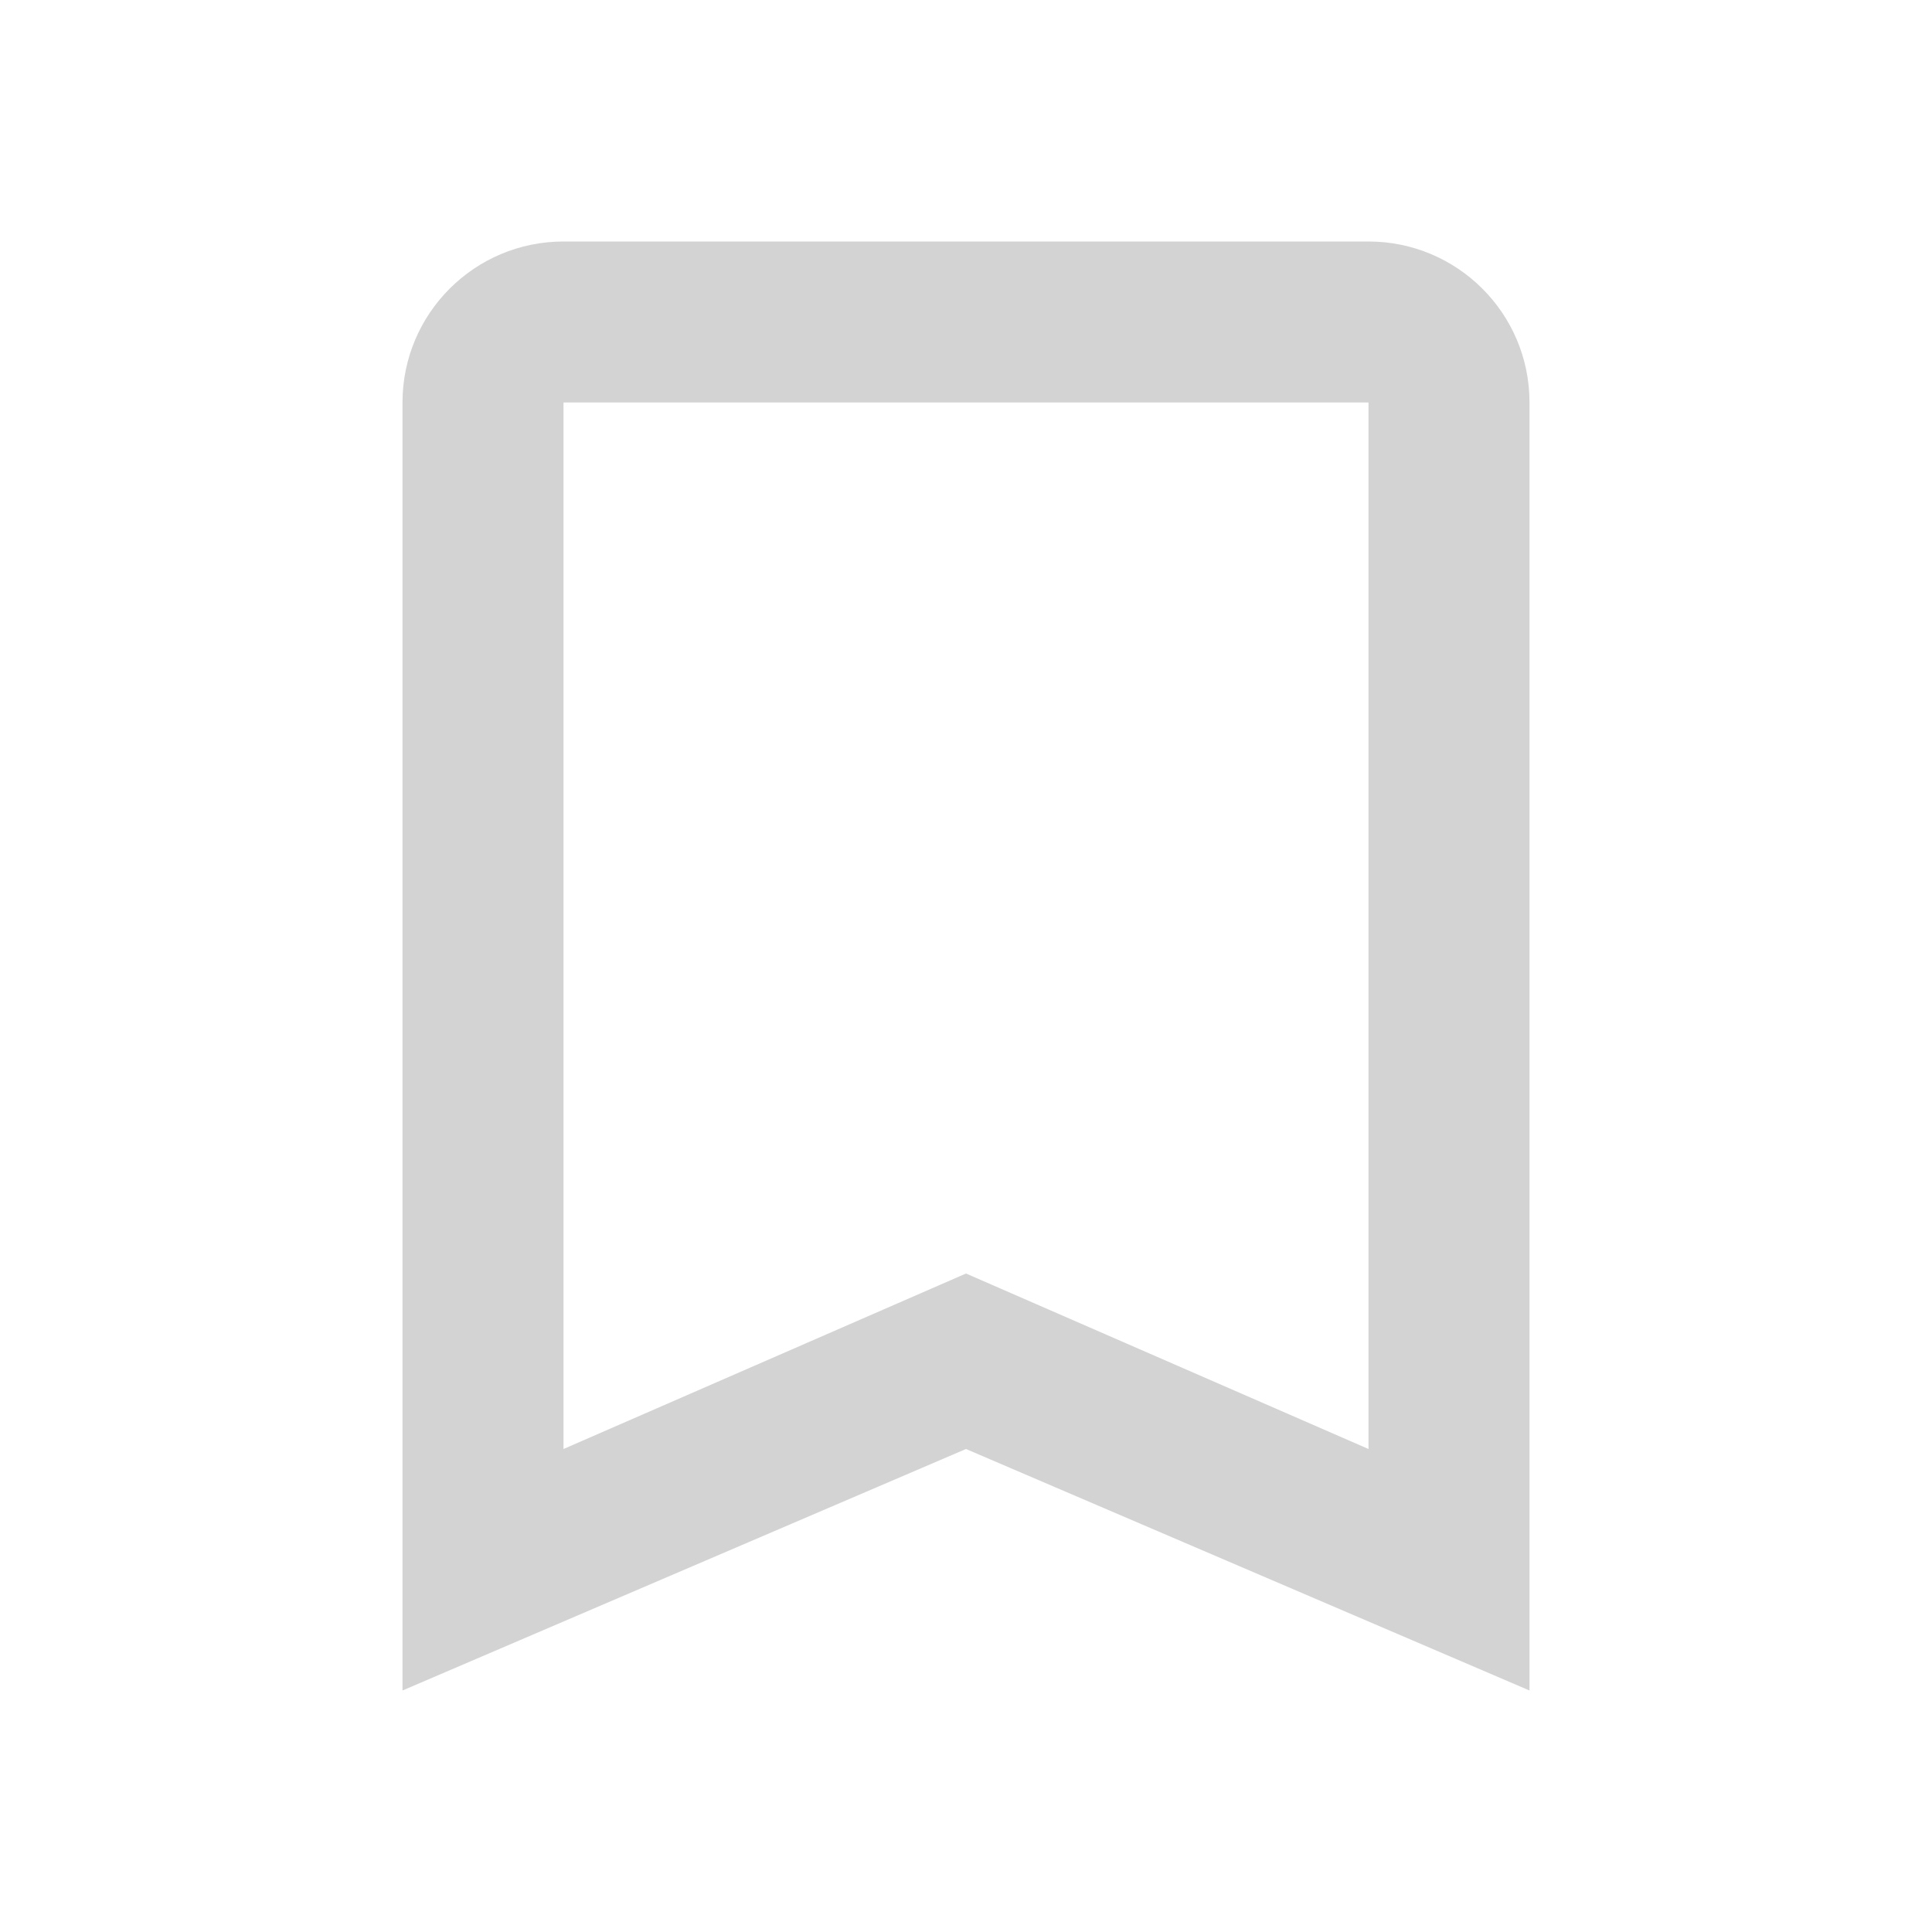
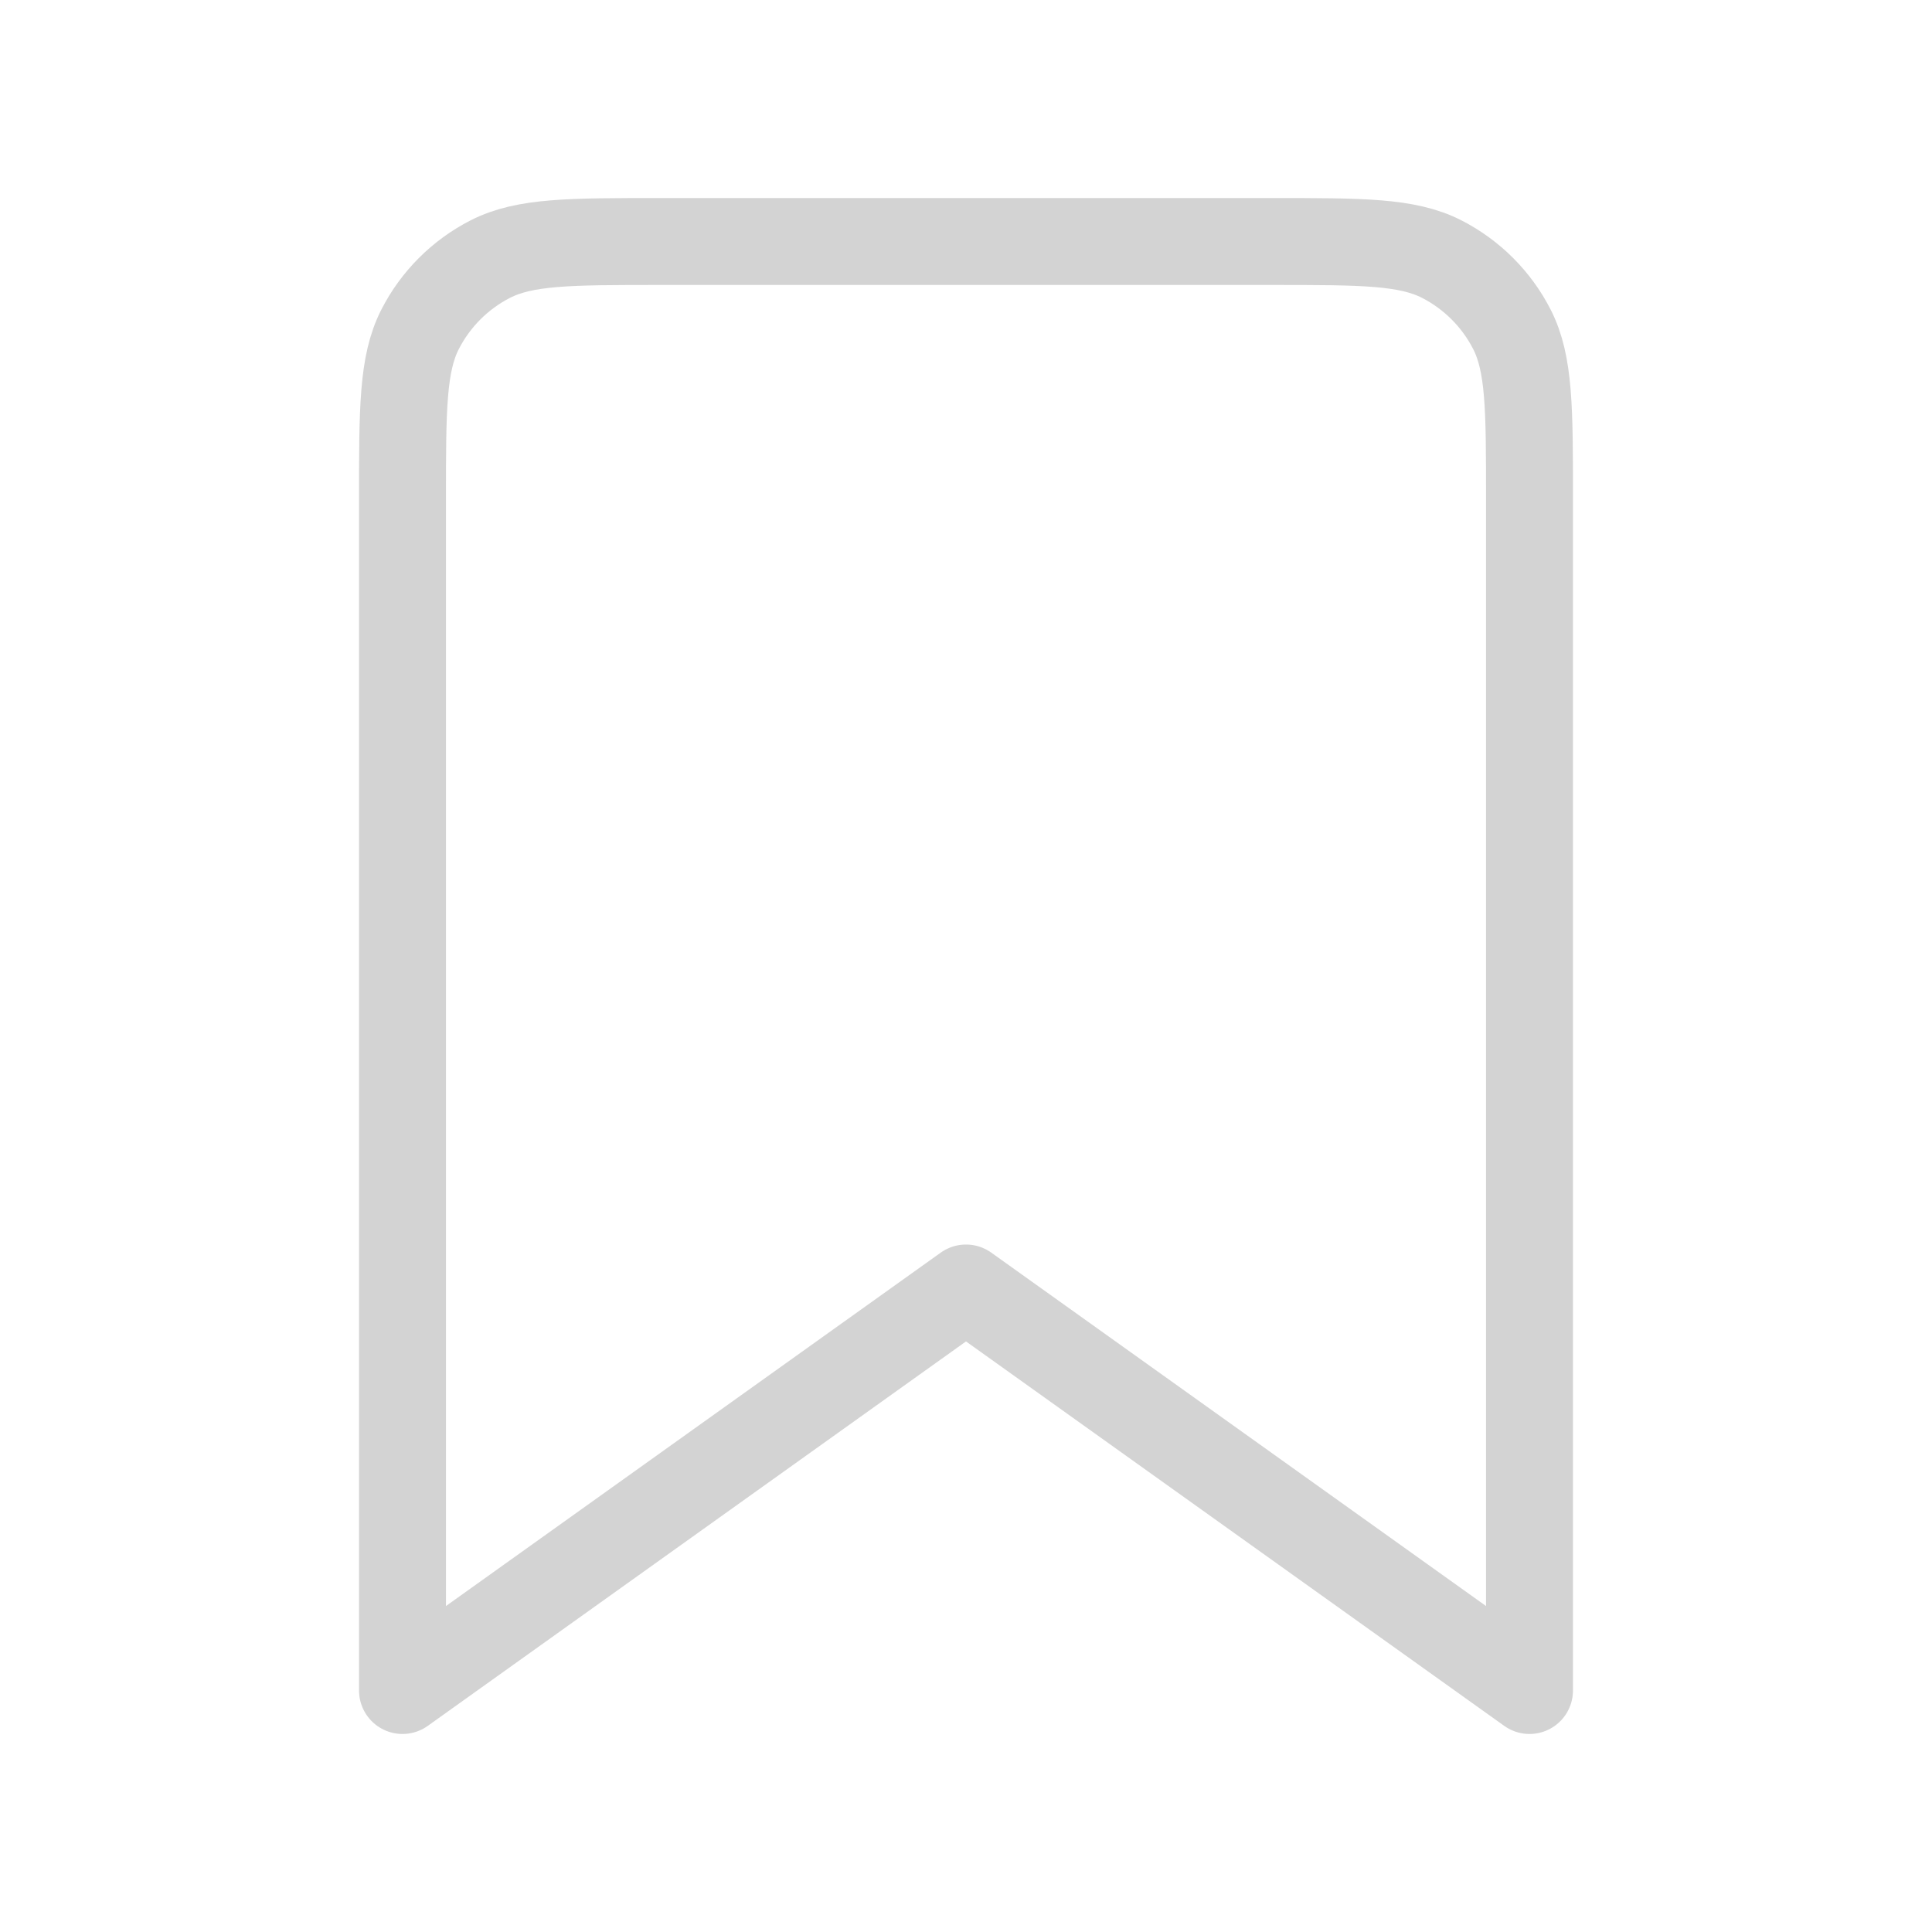
- <svg xmlns="http://www.w3.org/2000/svg" viewBox="0 0 24 24">
-   <path fill="#D3D3D3" d="M17,18L12,15.82L7,18V5H17M17,3H7A2,2 0 0,0 5,5V21L12,18L19,21V5C19,3.89 18.1,3 17,3Z" />
+ <svg xmlns="http://www.w3.org/2000/svg" width="800px" height="800px" viewBox="0 0 24 24" fill="none" stroke="#D3D3D3">
+   <g id="SVGRepo_bgCarrier" stroke-width="0" />
+   <g id="SVGRepo_tracerCarrier" stroke-linecap="round" stroke-linejoin="round" />
+   <g id="SVGRepo_iconCarrier">
+     <path d="M5 6.2C5 5.08 5 4.52 5.218 4.092C5.41 3.716 5.716 3.41 6.092 3.218C6.52 3 7.08 3 8.2 3H15.8C16.92 3 17.48 3 17.908 3.218C18.284 3.41 18.59 3.716 18.782 4.092C19 4.52 19 5.08 19 6.2V21L12 16L5 21V6.2Z" stroke="#D3D3D3" stroke-width="1.08" stroke-linejoin="round" />
+   </g>
</svg>
